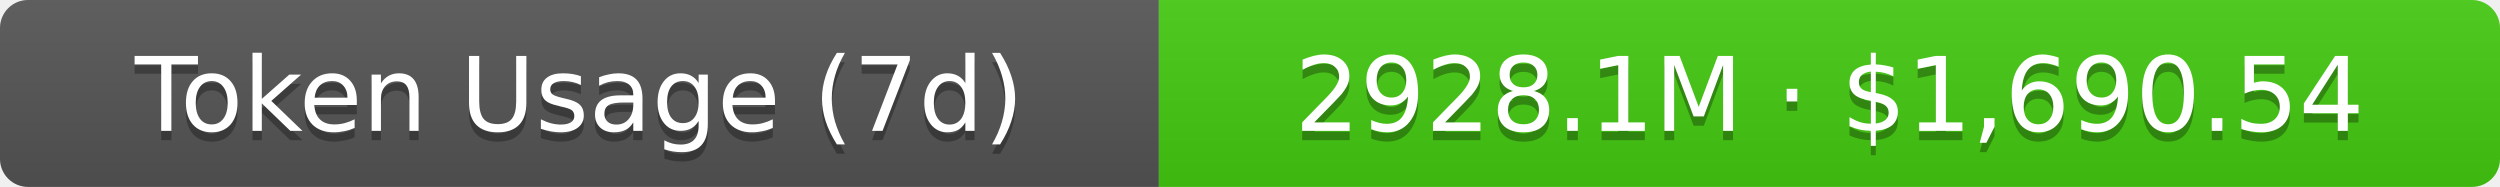
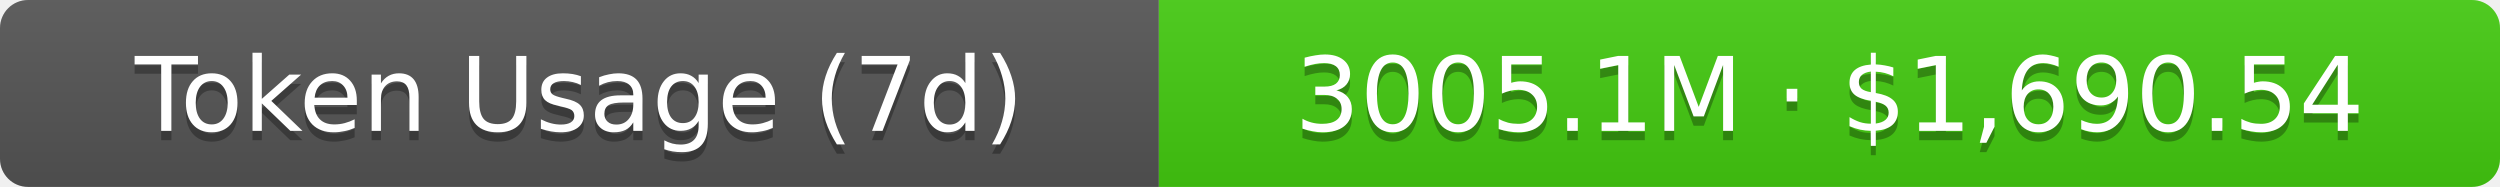
- <svg xmlns="http://www.w3.org/2000/svg" width="267.5" height="20" role="img" aria-label="Token Usage (7d): 2928.1M · $1,690.54">
+ <svg xmlns="http://www.w3.org/2000/svg" width="267.5" height="20" role="img" aria-label="Token Usage (7d): 3005.1M · $1,690.54">
  <linearGradient id="s" x2="0" y2="100%">
    <stop offset="0" stop-color="#bbb" stop-opacity=".1" />
    <stop offset="1" stop-opacity=".1" />
  </linearGradient>
  <clipPath id="r">
    <rect width="267.5" height="20" rx="3" fill="#fff" />
  </clipPath>
  <g clip-path="url(#r)">
    <rect width="124" height="20" fill="#555" />
    <rect x="124" width="143.5" height="20" fill="#4c1" />
    <rect width="267.5" height="20" fill="url(#s)" />
  </g>
  <g fill="#fff" text-anchor="middle" font-family="Verdana,Geneva,DejaVu Sans,sans-serif" text-rendering="geometricPrecision" font-size="11">
    <text aria-hidden="true" x="62" y="15" fill="#010101" fill-opacity=".3">Token Usage (7d)</text>
    <text x="62" y="14">Token Usage (7d)</text>
-     <text aria-hidden="true" x="195.75" y="15" fill="#010101" fill-opacity=".3">2928.1M · $1,690.54</text>
-     <text x="195.75" y="14">2928.1M · $1,690.54</text>
+     <text aria-hidden="true" x="195.75" y="15" fill="#010101" fill-opacity=".3">3005.1M · $1,690.54</text>
+     <text x="195.75" y="14">3005.1M · $1,690.54</text>
  </g>
</svg>
